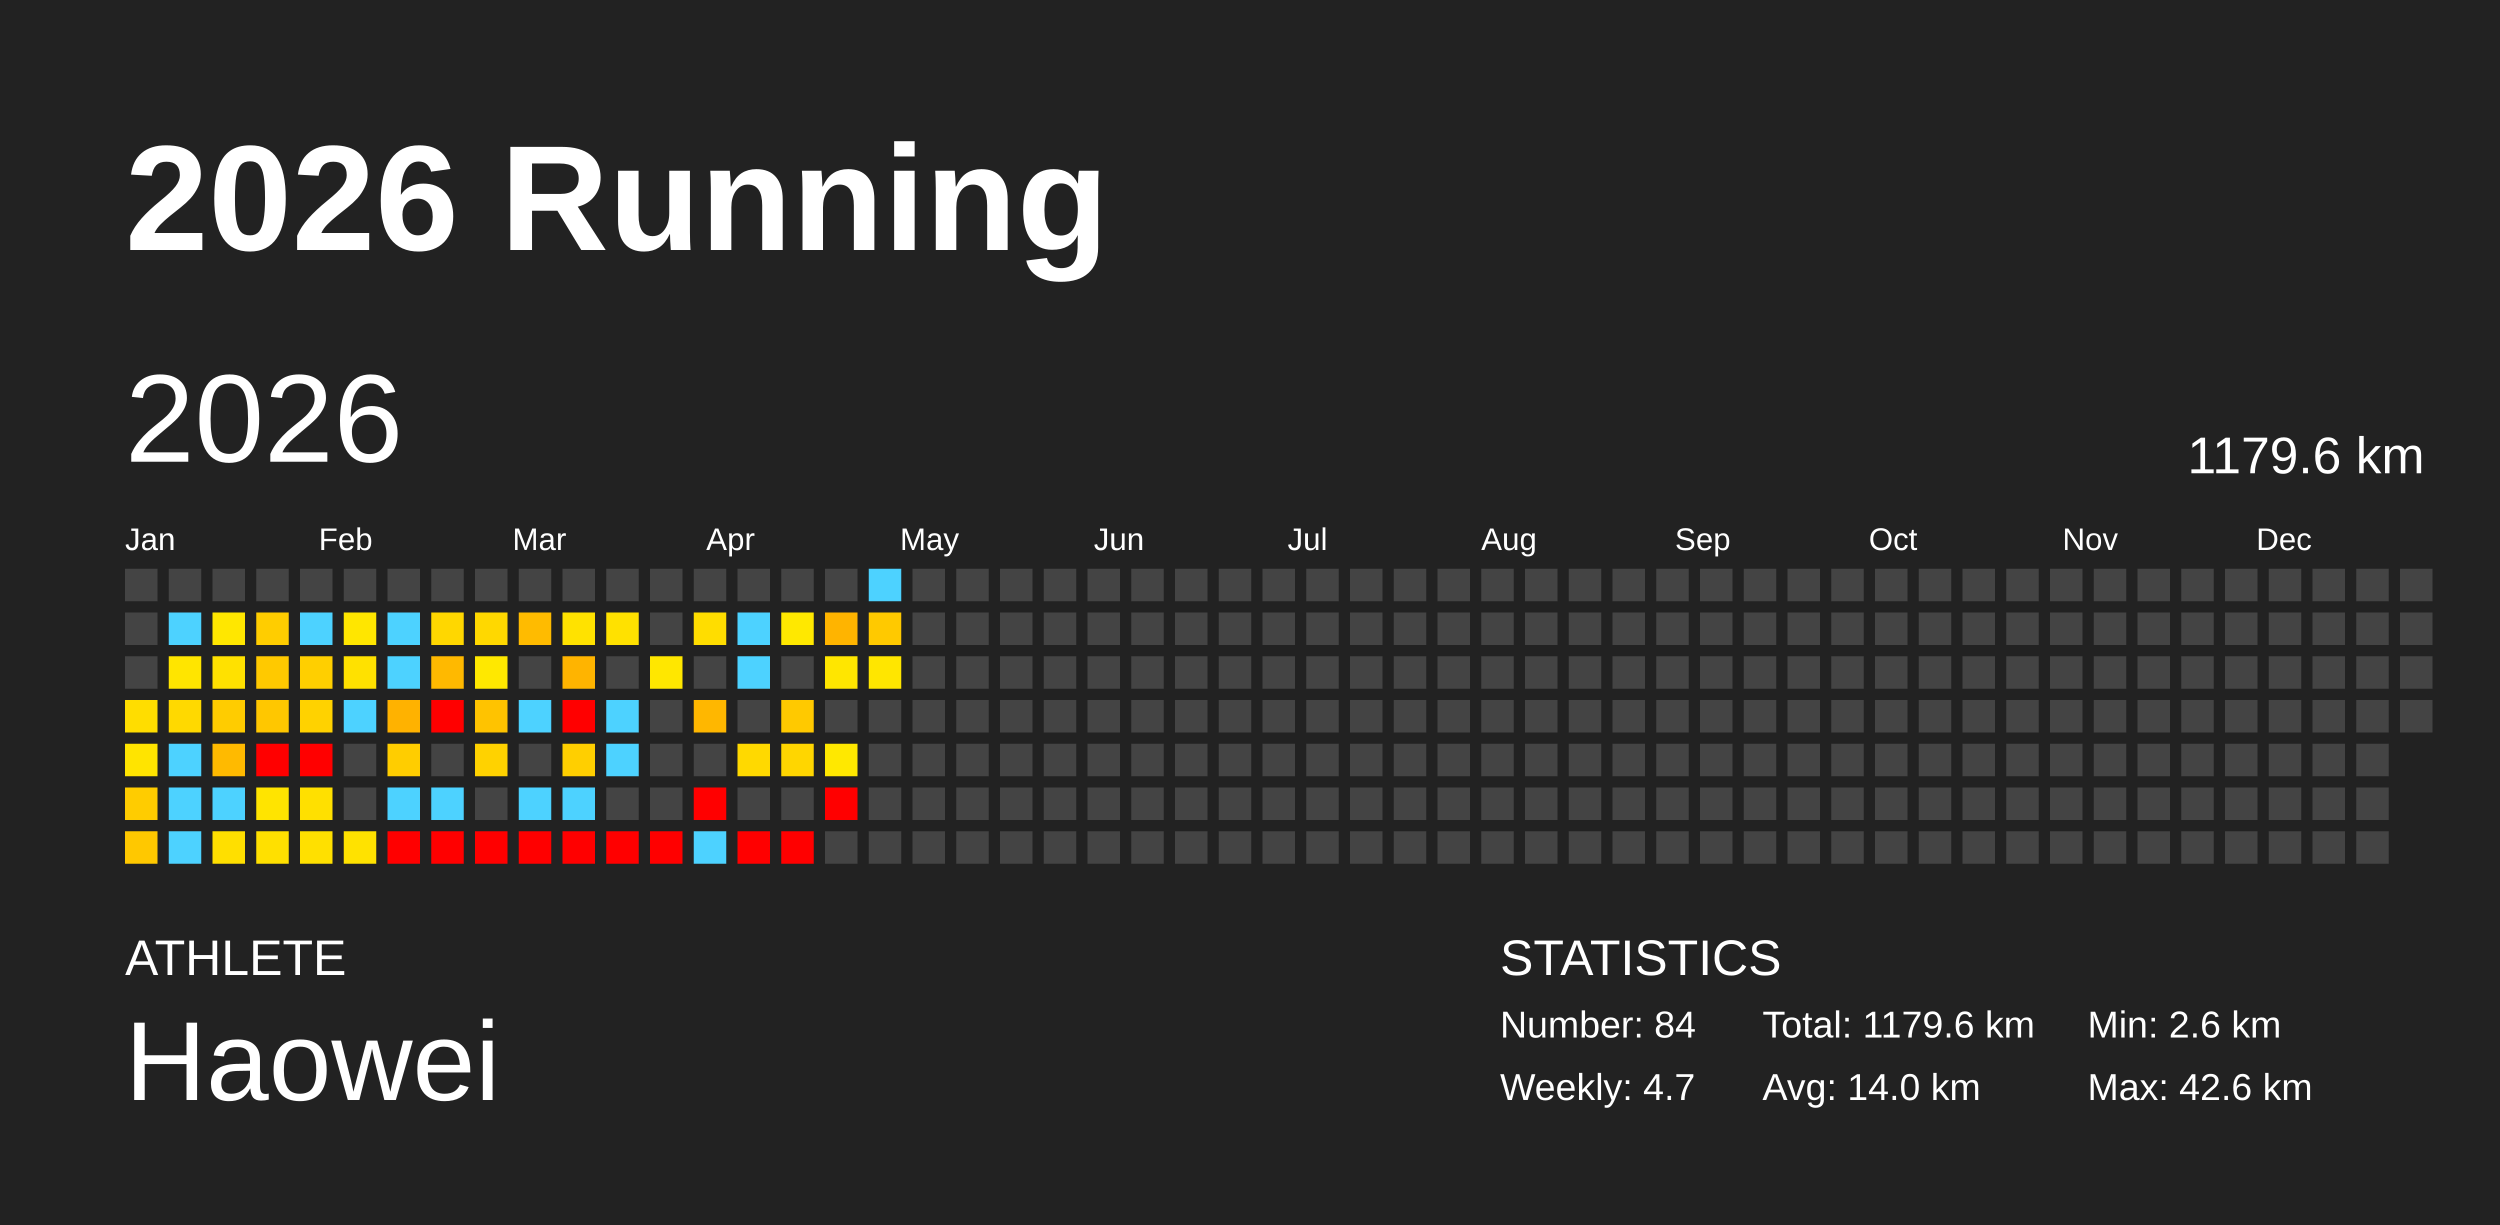
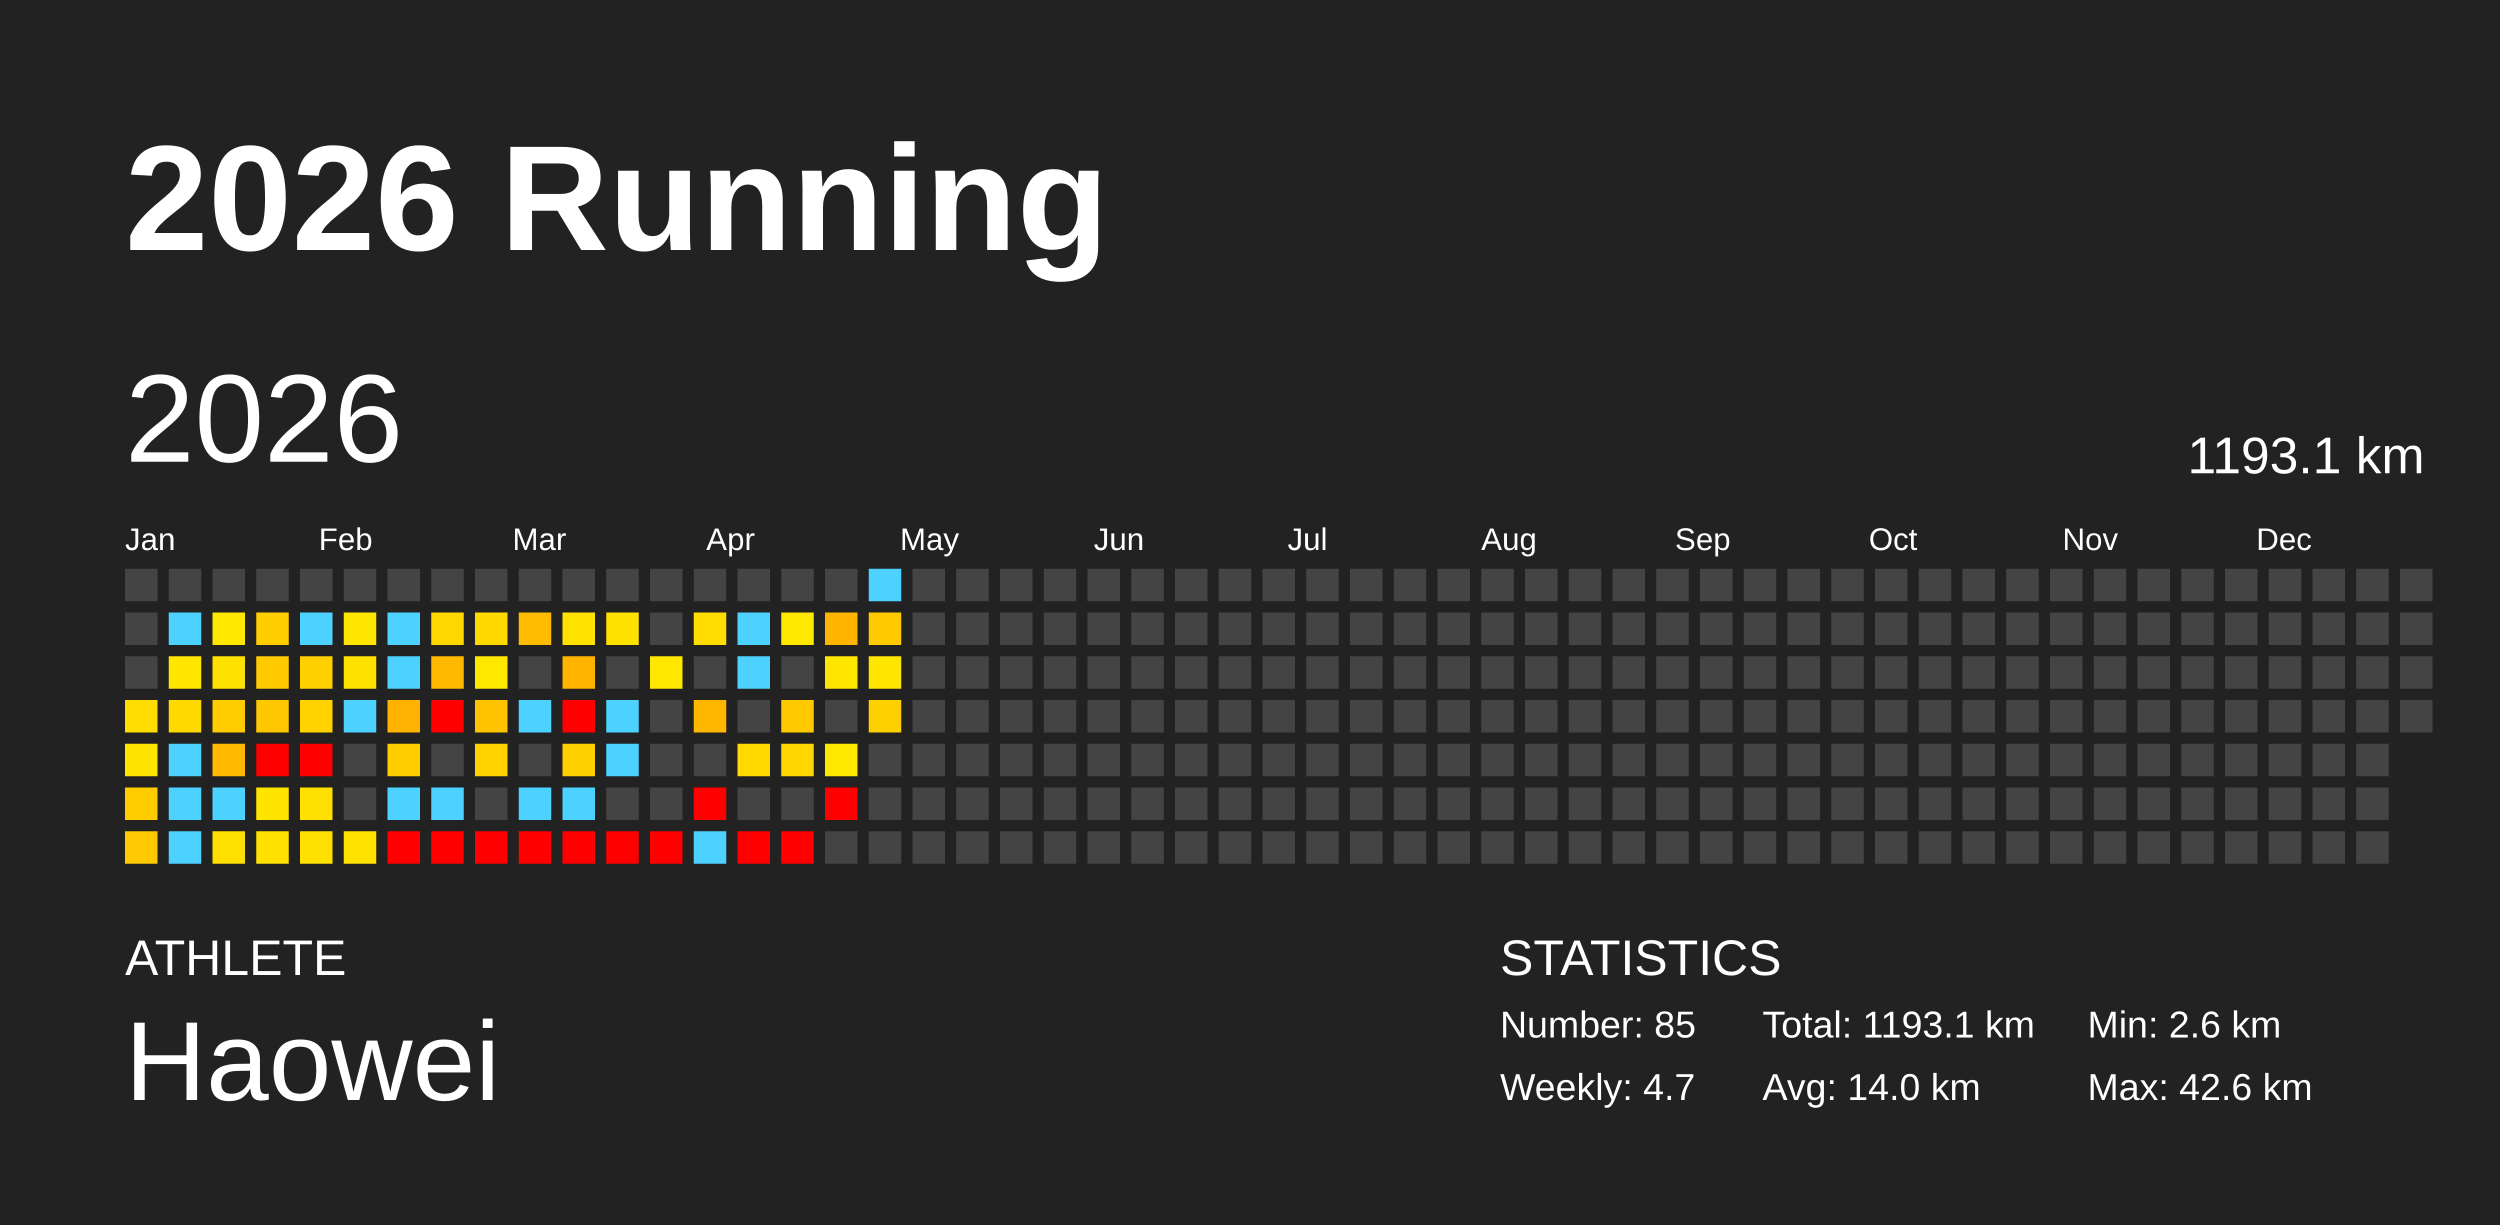
<svg xmlns="http://www.w3.org/2000/svg" baseProfile="full" height="98mm" version="1.1" viewBox="0,0,200,98" width="200mm">
  <defs />
  <rect fill="#222222" height="98" width="200" x="0" y="0" />
  <text fill="#FFFFFF" style="font-size:12px; font-family:Arial; font-weight:bold;" x="10" y="20">2026 Running</text>
  <text fill="#FFFFFF" style="font-size:4px; font-family:Arial" x="10" y="78">ATHLETE</text>
  <text fill="#FFFFFF" style="font-size:9px; font-family:Arial" x="10" y="88">Haowei</text>
  <text fill="#FFFFFF" style="font-size:4px; font-family:Arial" x="120" y="78">STATISTICS</text>
-   <text fill="#FFFFFF" style="font-size:3px; font-family:Arial" x="120" y="83">Number: 84</text>
+   <text fill="#FFFFFF" style="font-size:3px; font-family:Arial" x="120" y="83">Number: 85</text>
  <text fill="#FFFFFF" style="font-size:3px; font-family:Arial" x="120" y="88">Weekly: 4.7</text>
-   <text fill="#FFFFFF" style="font-size:3px; font-family:Arial" x="141" y="83">Total: 1179.6 km</text>
+   <text fill="#FFFFFF" style="font-size:3px; font-family:Arial" x="141" y="83">Total: 1193.1 km</text>
  <text fill="#FFFFFF" style="font-size:3px; font-family:Arial" x="141" y="88">Avg: 14.0 km</text>
  <text fill="#FFFFFF" style="font-size:3px; font-family:Arial" x="167" y="83">Min: 2.6 km</text>
  <text fill="#FFFFFF" style="font-size:3px; font-family:Arial" x="167" y="88">Max: 42.6 km</text>
  <text dominant-baseline="hanging" fill="#FFFFFF" style="font-size:10.0px; font-family:Arial;" x="10" y="30">2026</text>
-   <text dominant-baseline="hanging" fill="#FFFFFF" style="font-size:4.125px; font-family:Arial;" x="175" y="35">1179.6 km</text>
+   <text dominant-baseline="hanging" fill="#FFFFFF" style="font-size:4.125px; font-family:Arial;" x="175" y="35">1193.1 km</text>
  <text fill="#FFFFFF" style="font-size:2.5px; font-family:Arial" x="10.0" y="44">Jan</text>
  <text fill="#FFFFFF" style="font-size:2.5px; font-family:Arial" x="25.5" y="44">Feb</text>
  <text fill="#FFFFFF" style="font-size:2.5px; font-family:Arial" x="41.0" y="44">Mar</text>
  <text fill="#FFFFFF" style="font-size:2.5px; font-family:Arial" x="56.5" y="44">Apr</text>
  <text fill="#FFFFFF" style="font-size:2.5px; font-family:Arial" x="72.0" y="44">May</text>
  <text fill="#FFFFFF" style="font-size:2.5px; font-family:Arial" x="87.5" y="44">Jun</text>
  <text fill="#FFFFFF" style="font-size:2.5px; font-family:Arial" x="103.0" y="44">Jul</text>
  <text fill="#FFFFFF" style="font-size:2.5px; font-family:Arial" x="118.5" y="44">Aug</text>
  <text fill="#FFFFFF" style="font-size:2.5px; font-family:Arial" x="134.0" y="44">Sep</text>
  <text fill="#FFFFFF" style="font-size:2.5px; font-family:Arial" x="149.5" y="44">Oct</text>
  <text fill="#FFFFFF" style="font-size:2.5px; font-family:Arial" x="165.0" y="44">Nov</text>
  <text fill="#FFFFFF" style="font-size:2.5px; font-family:Arial" x="180.5" y="44">Dec</text>
  <rect fill="#444444" height="2.6" width="2.6" x="10.0" y="45.5" />
  <rect fill="#444444" height="2.6" width="2.6" x="10.0" y="49.0" />
  <rect fill="#444444" height="2.6" width="2.6" x="10.0" y="52.5" />
  <rect fill="#ffdd00" height="2.6" width="2.6" x="10.0" y="56.0" />
  <rect fill="#ffe400" height="2.6" width="2.6" x="10.0" y="59.5" />
  <rect fill="#ffcc00" height="2.6" width="2.6" x="10.0" y="63.0" />
  <rect fill="#ffc800" height="2.6" width="2.6" x="10.0" y="66.5" />
  <rect fill="#444444" height="2.6" width="2.6" x="13.5" y="45.5" />
  <rect fill="#4dd2ff" height="2.6" width="2.6" x="13.5" y="49.0" />
  <rect fill="#ffe500" height="2.6" width="2.6" x="13.5" y="52.5" />
  <rect fill="#ffd900" height="2.6" width="2.6" x="13.5" y="56.0" />
  <rect fill="#4dd2ff" height="2.6" width="2.6" x="13.5" y="59.5" />
  <rect fill="#4dd2ff" height="2.6" width="2.6" x="13.5" y="63.0" />
  <rect fill="#4dd2ff" height="2.6" width="2.6" x="13.5" y="66.5" />
  <rect fill="#444444" height="2.6" width="2.6" x="17.0" y="45.5" />
  <rect fill="#ffe700" height="2.6" width="2.6" x="17.0" y="49.0" />
  <rect fill="#ffe100" height="2.6" width="2.6" x="17.0" y="52.5" />
  <rect fill="#ffcc00" height="2.6" width="2.6" x="17.0" y="56.0" />
  <rect fill="#ffba00" height="2.6" width="2.6" x="17.0" y="59.5" />
  <rect fill="#4dd2ff" height="2.6" width="2.6" x="17.0" y="63.0" />
  <rect fill="#ffdf00" height="2.6" width="2.6" x="17.0" y="66.5" />
  <rect fill="#444444" height="2.6" width="2.6" x="20.5" y="45.5" />
  <rect fill="#ffcd00" height="2.6" width="2.6" x="20.5" y="49.0" />
  <rect fill="#ffc900" height="2.6" width="2.6" x="20.5" y="52.5" />
  <rect fill="#ffc700" height="2.6" width="2.6" x="20.5" y="56.0" />
  <rect fill="red" height="2.6" width="2.6" x="20.5" y="59.5" />
  <rect fill="#ffe400" height="2.6" width="2.6" x="20.5" y="63.0" />
  <rect fill="#ffe000" height="2.6" width="2.6" x="20.5" y="66.5" />
  <rect fill="#444444" height="2.6" width="2.6" x="24.0" y="45.5" />
  <rect fill="#4dd2ff" height="2.6" width="2.6" x="24.0" y="49.0" />
  <rect fill="#ffcf00" height="2.6" width="2.6" x="24.0" y="52.5" />
  <rect fill="#ffd200" height="2.6" width="2.6" x="24.0" y="56.0" />
  <rect fill="red" height="2.6" width="2.6" x="24.0" y="59.5" />
  <rect fill="#ffe000" height="2.6" width="2.6" x="24.0" y="63.0" />
  <rect fill="#ffe000" height="2.6" width="2.6" x="24.0" y="66.5" />
  <rect fill="#444444" height="2.6" width="2.6" x="27.5" y="45.5" />
  <rect fill="#ffe600" height="2.6" width="2.6" x="27.5" y="49.0" />
  <rect fill="#ffe100" height="2.6" width="2.6" x="27.5" y="52.5" />
  <rect fill="#4dd2ff" height="2.6" width="2.6" x="27.5" y="56.0" />
  <rect fill="#444444" height="2.6" width="2.6" x="27.5" y="59.5" />
  <rect fill="#444444" height="2.6" width="2.6" x="27.5" y="63.0" />
  <rect fill="#ffe200" height="2.6" width="2.6" x="27.5" y="66.5" />
  <rect fill="#444444" height="2.6" width="2.6" x="31.0" y="45.5" />
  <rect fill="#4dd2ff" height="2.6" width="2.6" x="31.0" y="49.0" />
  <rect fill="#4dd2ff" height="2.6" width="2.6" x="31.0" y="52.5" />
  <rect fill="#ffb200" height="2.6" width="2.6" x="31.0" y="56.0" />
  <rect fill="#ffcd00" height="2.6" width="2.6" x="31.0" y="59.5" />
  <rect fill="#4dd2ff" height="2.6" width="2.6" x="31.0" y="63.0" />
  <rect fill="red" height="2.6" width="2.6" x="31.0" y="66.5" />
  <rect fill="#444444" height="2.6" width="2.6" x="34.5" y="45.5" />
  <rect fill="#ffd700" height="2.6" width="2.6" x="34.5" y="49.0" />
  <rect fill="#ffb900" height="2.6" width="2.6" x="34.5" y="52.5" />
  <rect fill="red" height="2.6" width="2.6" x="34.5" y="56.0" />
  <rect fill="#444444" height="2.6" width="2.6" x="34.5" y="59.5" />
  <rect fill="#4dd2ff" height="2.6" width="2.6" x="34.5" y="63.0" />
  <rect fill="red" height="2.6" width="2.6" x="34.5" y="66.5" />
  <rect fill="#444444" height="2.6" width="2.6" x="38.0" y="45.5" />
  <rect fill="#ffd800" height="2.6" width="2.6" x="38.0" y="49.0" />
  <rect fill="#ffe800" height="2.6" width="2.6" x="38.0" y="52.5" />
  <rect fill="#ffc300" height="2.6" width="2.6" x="38.0" y="56.0" />
  <rect fill="#ffd200" height="2.6" width="2.6" x="38.0" y="59.5" />
  <rect fill="#444444" height="2.6" width="2.6" x="38.0" y="63.0" />
  <rect fill="red" height="2.6" width="2.6" x="38.0" y="66.5" />
  <rect fill="#444444" height="2.6" width="2.6" x="41.5" y="45.5" />
  <rect fill="#ffbb00" height="2.6" width="2.6" x="41.5" y="49.0" />
  <rect fill="#444444" height="2.6" width="2.6" x="41.5" y="52.5" />
  <rect fill="#4dd2ff" height="2.6" width="2.6" x="41.5" y="56.0" />
  <rect fill="#444444" height="2.6" width="2.6" x="41.5" y="59.5" />
  <rect fill="#4dd2ff" height="2.6" width="2.6" x="41.5" y="63.0" />
  <rect fill="red" height="2.6" width="2.6" x="41.5" y="66.5" />
  <rect fill="#444444" height="2.6" width="2.6" x="45.0" y="45.5" />
  <rect fill="#ffe200" height="2.6" width="2.6" x="45.0" y="49.0" />
  <rect fill="#ffb400" height="2.6" width="2.6" x="45.0" y="52.5" />
  <rect fill="red" height="2.6" width="2.6" x="45.0" y="56.0" />
  <rect fill="#ffcf00" height="2.6" width="2.6" x="45.0" y="59.5" />
  <rect fill="#4dd2ff" height="2.6" width="2.6" x="45.0" y="63.0" />
  <rect fill="red" height="2.6" width="2.6" x="45.0" y="66.5" />
  <rect fill="#444444" height="2.6" width="2.6" x="48.5" y="45.5" />
  <rect fill="#ffe100" height="2.6" width="2.6" x="48.5" y="49.0" />
  <rect fill="#444444" height="2.6" width="2.6" x="48.5" y="52.5" />
  <rect fill="#4dd2ff" height="2.6" width="2.6" x="48.5" y="56.0" />
  <rect fill="#4dd2ff" height="2.6" width="2.6" x="48.5" y="59.5" />
  <rect fill="#444444" height="2.6" width="2.6" x="48.5" y="63.0" />
  <rect fill="red" height="2.6" width="2.6" x="48.5" y="66.5" />
  <rect fill="#444444" height="2.6" width="2.6" x="52.0" y="45.5" />
  <rect fill="#444444" height="2.6" width="2.6" x="52.0" y="49.0" />
  <rect fill="#ffe700" height="2.6" width="2.6" x="52.0" y="52.5" />
  <rect fill="#444444" height="2.6" width="2.6" x="52.0" y="56.0" />
  <rect fill="#444444" height="2.6" width="2.6" x="52.0" y="59.5" />
  <rect fill="#444444" height="2.6" width="2.6" x="52.0" y="63.0" />
  <rect fill="red" height="2.6" width="2.6" x="52.0" y="66.5" />
  <rect fill="#444444" height="2.6" width="2.6" x="55.5" y="45.5" />
  <rect fill="#ffdd00" height="2.6" width="2.6" x="55.5" y="49.0" />
  <rect fill="#444444" height="2.6" width="2.6" x="55.5" y="52.5" />
  <rect fill="#ffb700" height="2.6" width="2.6" x="55.5" y="56.0" />
  <rect fill="#444444" height="2.6" width="2.6" x="55.5" y="59.5" />
  <rect fill="red" height="2.6" width="2.6" x="55.5" y="63.0" />
  <rect fill="#4dd2ff" height="2.6" width="2.6" x="55.5" y="66.5" />
  <rect fill="#444444" height="2.6" width="2.6" x="59.0" y="45.5" />
  <rect fill="#4dd2ff" height="2.6" width="2.6" x="59.0" y="49.0" />
  <rect fill="#4dd2ff" height="2.6" width="2.6" x="59.0" y="52.5" />
  <rect fill="#444444" height="2.6" width="2.6" x="59.0" y="56.0" />
  <rect fill="#ffd900" height="2.6" width="2.6" x="59.0" y="59.5" />
  <rect fill="#444444" height="2.6" width="2.6" x="59.0" y="63.0" />
  <rect fill="red" height="2.6" width="2.6" x="59.0" y="66.5" />
  <rect fill="#444444" height="2.6" width="2.6" x="62.5" y="45.5" />
  <rect fill="#ffe800" height="2.6" width="2.6" x="62.5" y="49.0" />
  <rect fill="#444444" height="2.6" width="2.6" x="62.5" y="52.5" />
  <rect fill="#ffc900" height="2.6" width="2.6" x="62.5" y="56.0" />
  <rect fill="#ffd600" height="2.6" width="2.6" x="62.5" y="59.5" />
  <rect fill="#444444" height="2.6" width="2.6" x="62.5" y="63.0" />
  <rect fill="red" height="2.6" width="2.6" x="62.5" y="66.5" />
  <rect fill="#444444" height="2.6" width="2.6" x="66.0" y="45.5" />
  <rect fill="#ffb400" height="2.6" width="2.6" x="66.0" y="49.0" />
  <rect fill="#ffe600" height="2.6" width="2.6" x="66.0" y="52.5" />
  <rect fill="#444444" height="2.6" width="2.6" x="66.0" y="56.0" />
  <rect fill="#ffe800" height="2.6" width="2.6" x="66.0" y="59.5" />
  <rect fill="red" height="2.6" width="2.6" x="66.0" y="63.0" />
  <rect fill="#444444" height="2.6" width="2.6" x="66.0" y="66.5" />
  <rect fill="#4dd2ff" height="2.6" width="2.6" x="69.5" y="45.5" />
  <rect fill="#ffc900" height="2.6" width="2.6" x="69.5" y="49.0" />
  <rect fill="#ffe600" height="2.6" width="2.6" x="69.5" y="52.5" />
-   <rect fill="#444444" height="2.6" width="2.6" x="69.5" y="56.0" />
+   <rect fill="#ffd000" height="2.6" width="2.6" x="69.5" y="56.0" />
  <rect fill="#444444" height="2.6" width="2.6" x="69.5" y="59.5" />
  <rect fill="#444444" height="2.6" width="2.6" x="69.5" y="63.0" />
  <rect fill="#444444" height="2.6" width="2.6" x="69.5" y="66.5" />
  <rect fill="#444444" height="2.6" width="2.6" x="73.0" y="45.5" />
  <rect fill="#444444" height="2.6" width="2.6" x="73.0" y="49.0" />
  <rect fill="#444444" height="2.6" width="2.6" x="73.0" y="52.5" />
  <rect fill="#444444" height="2.6" width="2.6" x="73.0" y="56.0" />
  <rect fill="#444444" height="2.6" width="2.6" x="73.0" y="59.5" />
  <rect fill="#444444" height="2.6" width="2.6" x="73.0" y="63.0" />
  <rect fill="#444444" height="2.6" width="2.6" x="73.0" y="66.5" />
  <rect fill="#444444" height="2.6" width="2.6" x="76.5" y="45.5" />
  <rect fill="#444444" height="2.6" width="2.6" x="76.5" y="49.0" />
  <rect fill="#444444" height="2.6" width="2.6" x="76.5" y="52.5" />
  <rect fill="#444444" height="2.6" width="2.6" x="76.5" y="56.0" />
  <rect fill="#444444" height="2.6" width="2.6" x="76.5" y="59.5" />
  <rect fill="#444444" height="2.6" width="2.6" x="76.5" y="63.0" />
  <rect fill="#444444" height="2.6" width="2.6" x="76.5" y="66.5" />
  <rect fill="#444444" height="2.6" width="2.6" x="80.0" y="45.5" />
  <rect fill="#444444" height="2.6" width="2.6" x="80.0" y="49.0" />
  <rect fill="#444444" height="2.6" width="2.6" x="80.0" y="52.5" />
  <rect fill="#444444" height="2.6" width="2.6" x="80.0" y="56.0" />
  <rect fill="#444444" height="2.6" width="2.6" x="80.0" y="59.5" />
  <rect fill="#444444" height="2.6" width="2.6" x="80.0" y="63.0" />
  <rect fill="#444444" height="2.6" width="2.6" x="80.0" y="66.5" />
  <rect fill="#444444" height="2.6" width="2.6" x="83.5" y="45.5" />
  <rect fill="#444444" height="2.6" width="2.6" x="83.5" y="49.0" />
  <rect fill="#444444" height="2.6" width="2.6" x="83.5" y="52.5" />
  <rect fill="#444444" height="2.6" width="2.6" x="83.5" y="56.0" />
  <rect fill="#444444" height="2.6" width="2.6" x="83.5" y="59.5" />
  <rect fill="#444444" height="2.6" width="2.6" x="83.5" y="63.0" />
  <rect fill="#444444" height="2.6" width="2.6" x="83.5" y="66.5" />
  <rect fill="#444444" height="2.6" width="2.6" x="87.0" y="45.5" />
  <rect fill="#444444" height="2.6" width="2.6" x="87.0" y="49.0" />
  <rect fill="#444444" height="2.6" width="2.6" x="87.0" y="52.5" />
  <rect fill="#444444" height="2.6" width="2.6" x="87.0" y="56.0" />
  <rect fill="#444444" height="2.6" width="2.6" x="87.0" y="59.5" />
  <rect fill="#444444" height="2.6" width="2.6" x="87.0" y="63.0" />
  <rect fill="#444444" height="2.6" width="2.6" x="87.0" y="66.5" />
  <rect fill="#444444" height="2.6" width="2.6" x="90.5" y="45.5" />
  <rect fill="#444444" height="2.6" width="2.6" x="90.5" y="49.0" />
  <rect fill="#444444" height="2.6" width="2.6" x="90.5" y="52.5" />
  <rect fill="#444444" height="2.6" width="2.6" x="90.5" y="56.0" />
  <rect fill="#444444" height="2.6" width="2.6" x="90.5" y="59.5" />
  <rect fill="#444444" height="2.6" width="2.6" x="90.5" y="63.0" />
  <rect fill="#444444" height="2.6" width="2.6" x="90.5" y="66.5" />
  <rect fill="#444444" height="2.6" width="2.6" x="94.0" y="45.5" />
  <rect fill="#444444" height="2.6" width="2.6" x="94.0" y="49.0" />
  <rect fill="#444444" height="2.6" width="2.6" x="94.0" y="52.5" />
  <rect fill="#444444" height="2.6" width="2.6" x="94.0" y="56.0" />
  <rect fill="#444444" height="2.6" width="2.6" x="94.0" y="59.5" />
  <rect fill="#444444" height="2.6" width="2.6" x="94.0" y="63.0" />
  <rect fill="#444444" height="2.6" width="2.6" x="94.0" y="66.5" />
  <rect fill="#444444" height="2.6" width="2.6" x="97.5" y="45.5" />
  <rect fill="#444444" height="2.6" width="2.6" x="97.5" y="49.0" />
  <rect fill="#444444" height="2.6" width="2.6" x="97.5" y="52.5" />
  <rect fill="#444444" height="2.6" width="2.6" x="97.5" y="56.0" />
  <rect fill="#444444" height="2.6" width="2.6" x="97.5" y="59.5" />
  <rect fill="#444444" height="2.6" width="2.6" x="97.5" y="63.0" />
  <rect fill="#444444" height="2.6" width="2.6" x="97.5" y="66.5" />
  <rect fill="#444444" height="2.6" width="2.6" x="101.0" y="45.5" />
  <rect fill="#444444" height="2.6" width="2.6" x="101.0" y="49.0" />
  <rect fill="#444444" height="2.6" width="2.6" x="101.0" y="52.5" />
  <rect fill="#444444" height="2.6" width="2.6" x="101.0" y="56.0" />
  <rect fill="#444444" height="2.6" width="2.6" x="101.0" y="59.5" />
  <rect fill="#444444" height="2.6" width="2.6" x="101.0" y="63.0" />
  <rect fill="#444444" height="2.6" width="2.6" x="101.0" y="66.5" />
  <rect fill="#444444" height="2.6" width="2.6" x="104.5" y="45.5" />
  <rect fill="#444444" height="2.6" width="2.6" x="104.5" y="49.0" />
  <rect fill="#444444" height="2.6" width="2.6" x="104.5" y="52.5" />
  <rect fill="#444444" height="2.6" width="2.6" x="104.5" y="56.0" />
  <rect fill="#444444" height="2.6" width="2.6" x="104.5" y="59.5" />
  <rect fill="#444444" height="2.6" width="2.6" x="104.5" y="63.0" />
  <rect fill="#444444" height="2.6" width="2.6" x="104.5" y="66.5" />
  <rect fill="#444444" height="2.6" width="2.6" x="108.0" y="45.5" />
  <rect fill="#444444" height="2.6" width="2.6" x="108.0" y="49.0" />
  <rect fill="#444444" height="2.6" width="2.6" x="108.0" y="52.5" />
  <rect fill="#444444" height="2.6" width="2.6" x="108.0" y="56.0" />
  <rect fill="#444444" height="2.6" width="2.6" x="108.0" y="59.5" />
  <rect fill="#444444" height="2.6" width="2.6" x="108.0" y="63.0" />
  <rect fill="#444444" height="2.6" width="2.6" x="108.0" y="66.5" />
  <rect fill="#444444" height="2.6" width="2.6" x="111.5" y="45.5" />
  <rect fill="#444444" height="2.6" width="2.6" x="111.5" y="49.0" />
  <rect fill="#444444" height="2.6" width="2.6" x="111.5" y="52.5" />
  <rect fill="#444444" height="2.6" width="2.6" x="111.5" y="56.0" />
  <rect fill="#444444" height="2.6" width="2.6" x="111.5" y="59.5" />
  <rect fill="#444444" height="2.6" width="2.6" x="111.5" y="63.0" />
  <rect fill="#444444" height="2.6" width="2.6" x="111.5" y="66.5" />
  <rect fill="#444444" height="2.6" width="2.6" x="115.0" y="45.5" />
  <rect fill="#444444" height="2.6" width="2.6" x="115.0" y="49.0" />
  <rect fill="#444444" height="2.6" width="2.6" x="115.0" y="52.5" />
  <rect fill="#444444" height="2.6" width="2.6" x="115.0" y="56.0" />
  <rect fill="#444444" height="2.6" width="2.6" x="115.0" y="59.5" />
  <rect fill="#444444" height="2.6" width="2.6" x="115.0" y="63.0" />
  <rect fill="#444444" height="2.6" width="2.6" x="115.0" y="66.5" />
  <rect fill="#444444" height="2.6" width="2.6" x="118.5" y="45.5" />
  <rect fill="#444444" height="2.6" width="2.6" x="118.5" y="49.0" />
  <rect fill="#444444" height="2.6" width="2.6" x="118.5" y="52.5" />
  <rect fill="#444444" height="2.6" width="2.6" x="118.5" y="56.0" />
  <rect fill="#444444" height="2.6" width="2.6" x="118.5" y="59.5" />
  <rect fill="#444444" height="2.6" width="2.6" x="118.5" y="63.0" />
  <rect fill="#444444" height="2.6" width="2.6" x="118.5" y="66.5" />
  <rect fill="#444444" height="2.6" width="2.6" x="122.0" y="45.5" />
  <rect fill="#444444" height="2.6" width="2.6" x="122.0" y="49.0" />
  <rect fill="#444444" height="2.6" width="2.6" x="122.0" y="52.5" />
  <rect fill="#444444" height="2.6" width="2.6" x="122.0" y="56.0" />
  <rect fill="#444444" height="2.6" width="2.6" x="122.0" y="59.5" />
  <rect fill="#444444" height="2.6" width="2.6" x="122.0" y="63.0" />
  <rect fill="#444444" height="2.6" width="2.6" x="122.0" y="66.5" />
  <rect fill="#444444" height="2.6" width="2.6" x="125.5" y="45.5" />
  <rect fill="#444444" height="2.6" width="2.6" x="125.5" y="49.0" />
  <rect fill="#444444" height="2.6" width="2.6" x="125.5" y="52.5" />
  <rect fill="#444444" height="2.6" width="2.6" x="125.5" y="56.0" />
  <rect fill="#444444" height="2.6" width="2.6" x="125.5" y="59.5" />
  <rect fill="#444444" height="2.6" width="2.6" x="125.5" y="63.0" />
  <rect fill="#444444" height="2.6" width="2.6" x="125.5" y="66.5" />
  <rect fill="#444444" height="2.6" width="2.6" x="129.0" y="45.5" />
  <rect fill="#444444" height="2.6" width="2.6" x="129.0" y="49.0" />
  <rect fill="#444444" height="2.6" width="2.6" x="129.0" y="52.5" />
  <rect fill="#444444" height="2.6" width="2.6" x="129.0" y="56.0" />
  <rect fill="#444444" height="2.6" width="2.6" x="129.0" y="59.5" />
  <rect fill="#444444" height="2.6" width="2.6" x="129.0" y="63.0" />
  <rect fill="#444444" height="2.6" width="2.6" x="129.0" y="66.5" />
  <rect fill="#444444" height="2.6" width="2.6" x="132.5" y="45.5" />
  <rect fill="#444444" height="2.6" width="2.6" x="132.5" y="49.0" />
  <rect fill="#444444" height="2.6" width="2.6" x="132.5" y="52.5" />
  <rect fill="#444444" height="2.6" width="2.6" x="132.5" y="56.0" />
  <rect fill="#444444" height="2.6" width="2.6" x="132.5" y="59.5" />
  <rect fill="#444444" height="2.6" width="2.6" x="132.5" y="63.0" />
  <rect fill="#444444" height="2.6" width="2.6" x="132.5" y="66.5" />
  <rect fill="#444444" height="2.6" width="2.6" x="136.0" y="45.5" />
  <rect fill="#444444" height="2.6" width="2.6" x="136.0" y="49.0" />
  <rect fill="#444444" height="2.6" width="2.6" x="136.0" y="52.5" />
  <rect fill="#444444" height="2.6" width="2.6" x="136.0" y="56.0" />
  <rect fill="#444444" height="2.6" width="2.6" x="136.0" y="59.5" />
  <rect fill="#444444" height="2.6" width="2.6" x="136.0" y="63.0" />
  <rect fill="#444444" height="2.6" width="2.6" x="136.0" y="66.5" />
  <rect fill="#444444" height="2.6" width="2.6" x="139.5" y="45.5" />
  <rect fill="#444444" height="2.6" width="2.6" x="139.5" y="49.0" />
  <rect fill="#444444" height="2.6" width="2.6" x="139.5" y="52.5" />
  <rect fill="#444444" height="2.6" width="2.6" x="139.5" y="56.0" />
  <rect fill="#444444" height="2.6" width="2.6" x="139.5" y="59.5" />
  <rect fill="#444444" height="2.6" width="2.6" x="139.5" y="63.0" />
  <rect fill="#444444" height="2.6" width="2.6" x="139.5" y="66.5" />
  <rect fill="#444444" height="2.6" width="2.6" x="143.0" y="45.5" />
  <rect fill="#444444" height="2.6" width="2.6" x="143.0" y="49.0" />
  <rect fill="#444444" height="2.6" width="2.6" x="143.0" y="52.5" />
  <rect fill="#444444" height="2.6" width="2.6" x="143.0" y="56.0" />
  <rect fill="#444444" height="2.6" width="2.6" x="143.0" y="59.5" />
  <rect fill="#444444" height="2.6" width="2.6" x="143.0" y="63.0" />
  <rect fill="#444444" height="2.6" width="2.6" x="143.0" y="66.5" />
  <rect fill="#444444" height="2.6" width="2.6" x="146.5" y="45.5" />
  <rect fill="#444444" height="2.6" width="2.6" x="146.5" y="49.0" />
  <rect fill="#444444" height="2.6" width="2.6" x="146.5" y="52.5" />
  <rect fill="#444444" height="2.6" width="2.6" x="146.5" y="56.0" />
  <rect fill="#444444" height="2.6" width="2.6" x="146.5" y="59.5" />
  <rect fill="#444444" height="2.6" width="2.6" x="146.5" y="63.0" />
  <rect fill="#444444" height="2.6" width="2.6" x="146.5" y="66.5" />
  <rect fill="#444444" height="2.6" width="2.6" x="150.0" y="45.5" />
  <rect fill="#444444" height="2.6" width="2.6" x="150.0" y="49.0" />
  <rect fill="#444444" height="2.6" width="2.6" x="150.0" y="52.5" />
  <rect fill="#444444" height="2.6" width="2.6" x="150.0" y="56.0" />
  <rect fill="#444444" height="2.6" width="2.6" x="150.0" y="59.5" />
  <rect fill="#444444" height="2.6" width="2.6" x="150.0" y="63.0" />
  <rect fill="#444444" height="2.6" width="2.6" x="150.0" y="66.5" />
  <rect fill="#444444" height="2.6" width="2.6" x="153.5" y="45.5" />
  <rect fill="#444444" height="2.6" width="2.6" x="153.5" y="49.0" />
  <rect fill="#444444" height="2.6" width="2.6" x="153.5" y="52.5" />
  <rect fill="#444444" height="2.6" width="2.6" x="153.5" y="56.0" />
  <rect fill="#444444" height="2.6" width="2.6" x="153.5" y="59.5" />
  <rect fill="#444444" height="2.6" width="2.6" x="153.5" y="63.0" />
  <rect fill="#444444" height="2.6" width="2.6" x="153.5" y="66.5" />
  <rect fill="#444444" height="2.6" width="2.6" x="157.0" y="45.5" />
  <rect fill="#444444" height="2.6" width="2.6" x="157.0" y="49.0" />
  <rect fill="#444444" height="2.6" width="2.6" x="157.0" y="52.5" />
  <rect fill="#444444" height="2.6" width="2.6" x="157.0" y="56.0" />
  <rect fill="#444444" height="2.6" width="2.6" x="157.0" y="59.5" />
  <rect fill="#444444" height="2.6" width="2.6" x="157.0" y="63.0" />
  <rect fill="#444444" height="2.6" width="2.6" x="157.0" y="66.5" />
  <rect fill="#444444" height="2.6" width="2.6" x="160.5" y="45.5" />
  <rect fill="#444444" height="2.6" width="2.6" x="160.5" y="49.0" />
  <rect fill="#444444" height="2.6" width="2.6" x="160.5" y="52.5" />
  <rect fill="#444444" height="2.6" width="2.6" x="160.5" y="56.0" />
  <rect fill="#444444" height="2.6" width="2.6" x="160.5" y="59.5" />
  <rect fill="#444444" height="2.6" width="2.6" x="160.5" y="63.0" />
  <rect fill="#444444" height="2.6" width="2.6" x="160.5" y="66.5" />
  <rect fill="#444444" height="2.6" width="2.6" x="164.0" y="45.5" />
  <rect fill="#444444" height="2.6" width="2.6" x="164.0" y="49.0" />
  <rect fill="#444444" height="2.6" width="2.6" x="164.0" y="52.5" />
  <rect fill="#444444" height="2.6" width="2.6" x="164.0" y="56.0" />
  <rect fill="#444444" height="2.6" width="2.6" x="164.0" y="59.5" />
  <rect fill="#444444" height="2.6" width="2.6" x="164.0" y="63.0" />
  <rect fill="#444444" height="2.6" width="2.6" x="164.0" y="66.5" />
  <rect fill="#444444" height="2.6" width="2.6" x="167.5" y="45.5" />
  <rect fill="#444444" height="2.6" width="2.6" x="167.5" y="49.0" />
  <rect fill="#444444" height="2.6" width="2.6" x="167.5" y="52.5" />
  <rect fill="#444444" height="2.6" width="2.6" x="167.5" y="56.0" />
  <rect fill="#444444" height="2.6" width="2.6" x="167.5" y="59.5" />
  <rect fill="#444444" height="2.6" width="2.6" x="167.5" y="63.0" />
  <rect fill="#444444" height="2.6" width="2.6" x="167.5" y="66.5" />
  <rect fill="#444444" height="2.6" width="2.6" x="171.0" y="45.5" />
  <rect fill="#444444" height="2.6" width="2.6" x="171.0" y="49.0" />
  <rect fill="#444444" height="2.6" width="2.6" x="171.0" y="52.5" />
  <rect fill="#444444" height="2.6" width="2.6" x="171.0" y="56.0" />
  <rect fill="#444444" height="2.6" width="2.6" x="171.0" y="59.5" />
  <rect fill="#444444" height="2.6" width="2.6" x="171.0" y="63.0" />
  <rect fill="#444444" height="2.6" width="2.6" x="171.0" y="66.5" />
  <rect fill="#444444" height="2.6" width="2.6" x="174.5" y="45.5" />
  <rect fill="#444444" height="2.6" width="2.6" x="174.5" y="49.0" />
  <rect fill="#444444" height="2.6" width="2.6" x="174.5" y="52.5" />
  <rect fill="#444444" height="2.6" width="2.6" x="174.5" y="56.0" />
  <rect fill="#444444" height="2.6" width="2.6" x="174.5" y="59.5" />
  <rect fill="#444444" height="2.6" width="2.6" x="174.5" y="63.0" />
  <rect fill="#444444" height="2.6" width="2.6" x="174.5" y="66.5" />
  <rect fill="#444444" height="2.6" width="2.6" x="178.0" y="45.5" />
  <rect fill="#444444" height="2.6" width="2.6" x="178.0" y="49.0" />
  <rect fill="#444444" height="2.6" width="2.6" x="178.0" y="52.5" />
  <rect fill="#444444" height="2.6" width="2.6" x="178.0" y="56.0" />
  <rect fill="#444444" height="2.6" width="2.6" x="178.0" y="59.5" />
  <rect fill="#444444" height="2.6" width="2.6" x="178.0" y="63.0" />
  <rect fill="#444444" height="2.6" width="2.6" x="178.0" y="66.5" />
  <rect fill="#444444" height="2.6" width="2.6" x="181.5" y="45.5" />
  <rect fill="#444444" height="2.6" width="2.6" x="181.5" y="49.0" />
  <rect fill="#444444" height="2.6" width="2.6" x="181.5" y="52.5" />
  <rect fill="#444444" height="2.6" width="2.6" x="181.5" y="56.0" />
  <rect fill="#444444" height="2.6" width="2.6" x="181.5" y="59.5" />
  <rect fill="#444444" height="2.6" width="2.6" x="181.5" y="63.0" />
  <rect fill="#444444" height="2.6" width="2.6" x="181.5" y="66.5" />
  <rect fill="#444444" height="2.6" width="2.6" x="185.0" y="45.5" />
  <rect fill="#444444" height="2.6" width="2.6" x="185.0" y="49.0" />
  <rect fill="#444444" height="2.6" width="2.6" x="185.0" y="52.5" />
  <rect fill="#444444" height="2.6" width="2.6" x="185.0" y="56.0" />
  <rect fill="#444444" height="2.6" width="2.6" x="185.0" y="59.5" />
  <rect fill="#444444" height="2.6" width="2.6" x="185.0" y="63.0" />
  <rect fill="#444444" height="2.6" width="2.6" x="185.0" y="66.5" />
  <rect fill="#444444" height="2.6" width="2.6" x="188.5" y="45.5" />
  <rect fill="#444444" height="2.6" width="2.6" x="188.5" y="49.0" />
  <rect fill="#444444" height="2.6" width="2.6" x="188.5" y="52.5" />
  <rect fill="#444444" height="2.6" width="2.6" x="188.5" y="56.0" />
  <rect fill="#444444" height="2.6" width="2.6" x="188.5" y="59.5" />
  <rect fill="#444444" height="2.6" width="2.6" x="188.5" y="63.0" />
  <rect fill="#444444" height="2.6" width="2.6" x="188.5" y="66.5" />
  <rect fill="#444444" height="2.6" width="2.6" x="192.0" y="45.5" />
  <rect fill="#444444" height="2.6" width="2.6" x="192.0" y="49.0" />
  <rect fill="#444444" height="2.6" width="2.6" x="192.0" y="52.5" />
  <rect fill="#444444" height="2.6" width="2.6" x="192.0" y="56.0" />
</svg>
